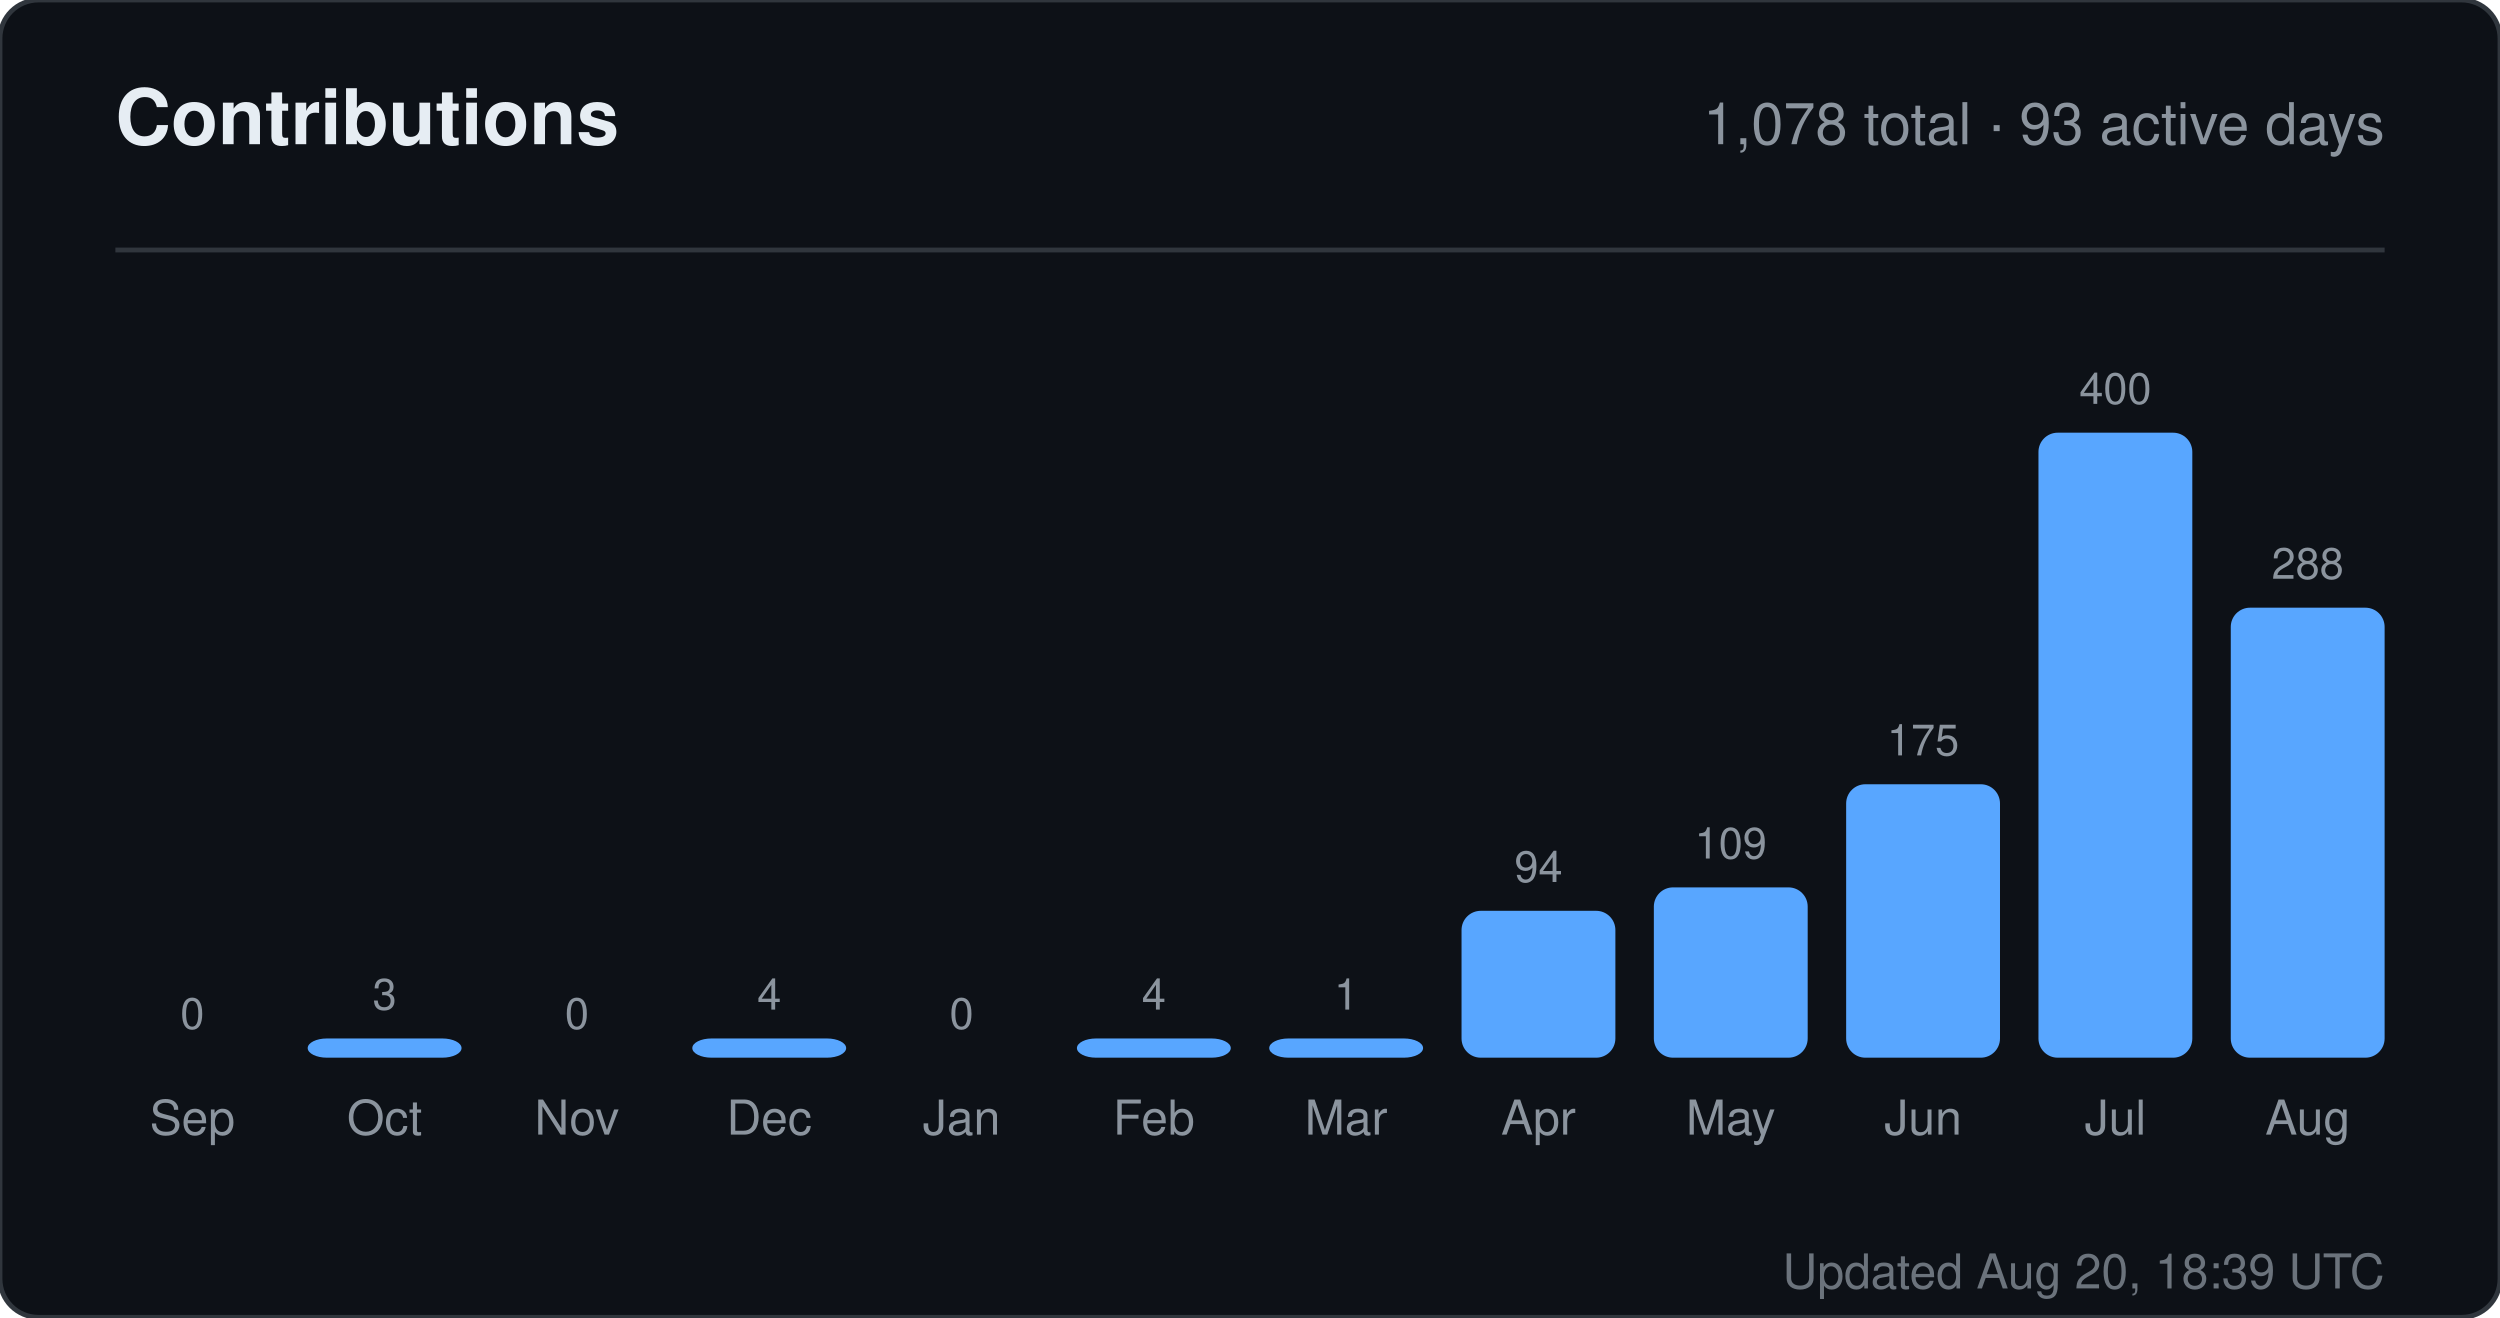
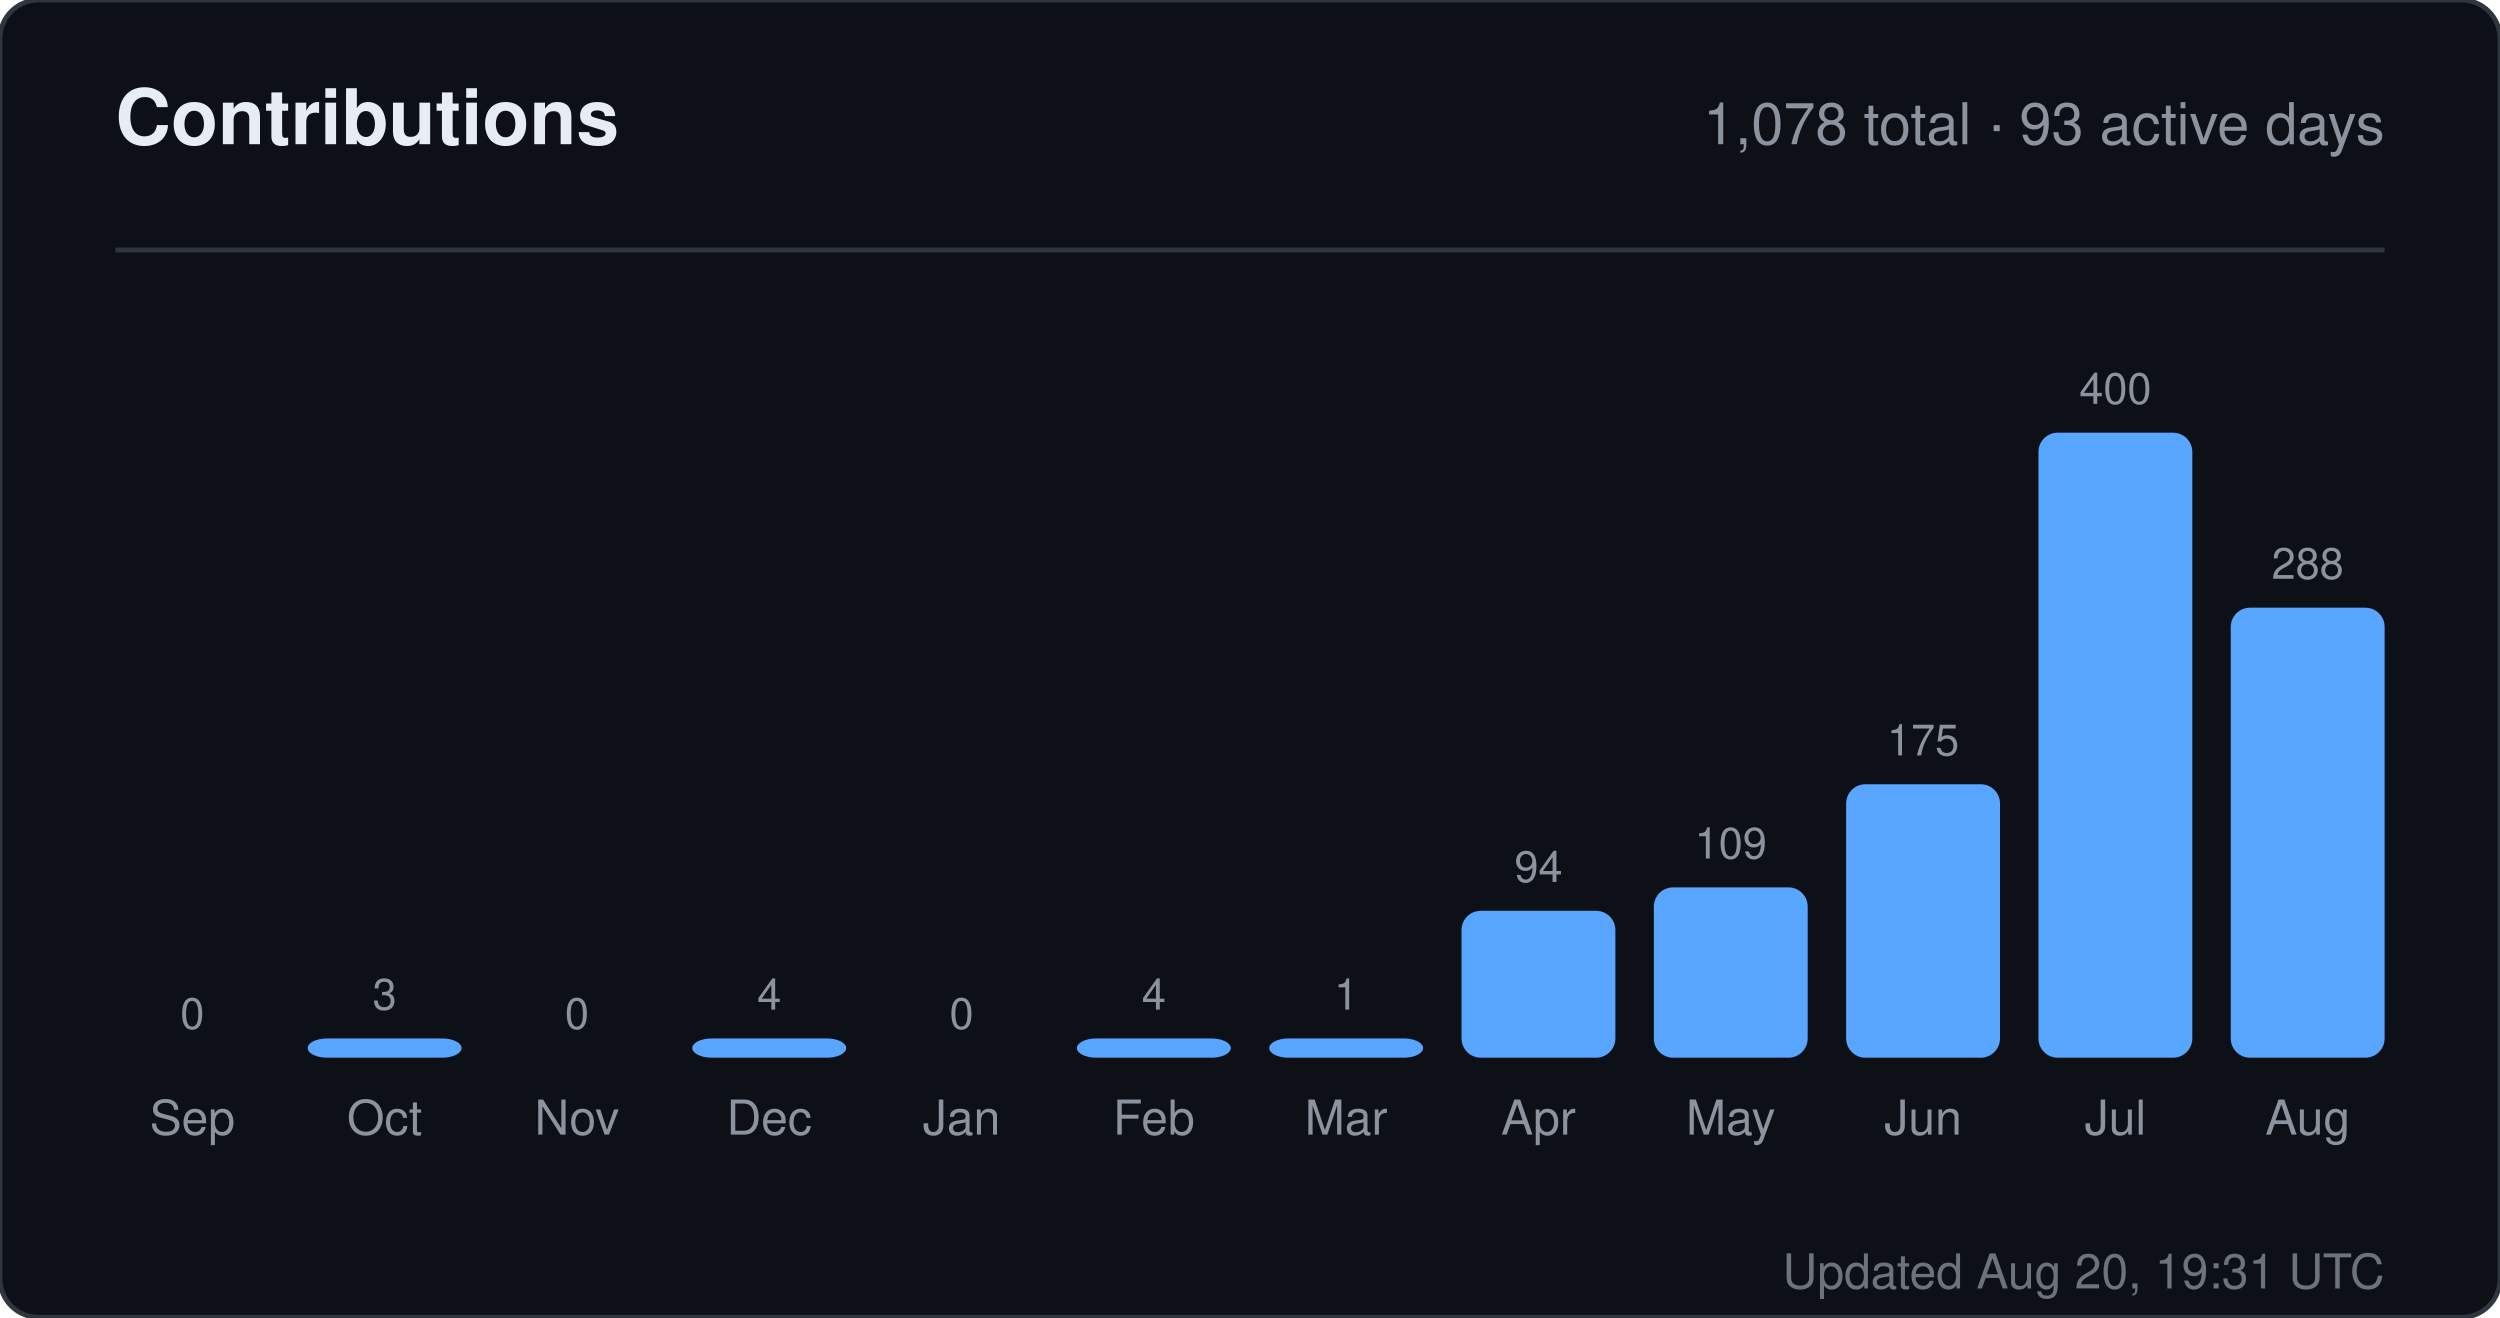
<svg xmlns="http://www.w3.org/2000/svg" width="520" height="274" viewBox="0 0 520 274" role="img" aria-label="Contributions for sandiirawan12">
  <rect width="520" height="274" rx="8" fill="#0d1117" stroke="#30363d" />
  <g font-family="-apple-system, BlinkMacSystemFont, Segoe UI, Helvetica, Arial, sans-serif">
    <text x="24" y="30" fill="#e6edf3" font-size="16" font-weight="700">Contributions</text>
    <text x="496" y="30" fill="#8b949e" font-size="12" text-anchor="end">1,078 total · 93 active days</text>
    <line x1="24" y1="52" x2="496" y2="52" stroke="#30363d" />
    <text x="40" y="214" fill="#8b949e" font-size="9" text-anchor="middle">0</text>
    <rect x="24" y="220" width="32" height="0" rx="4" fill="#58a6ff" />
    <text x="40" y="236" fill="#8b949e" font-size="10" text-anchor="middle">Sep</text>
    <text x="80" y="210" fill="#8b949e" font-size="9" text-anchor="middle">3</text>
    <rect x="64" y="216" width="32" height="4" rx="4" fill="#58a6ff" />
    <text x="80" y="236" fill="#8b949e" font-size="10" text-anchor="middle">Oct</text>
    <text x="120" y="214" fill="#8b949e" font-size="9" text-anchor="middle">0</text>
    <rect x="104" y="220" width="32" height="0" rx="4" fill="#58a6ff" />
    <text x="120" y="236" fill="#8b949e" font-size="10" text-anchor="middle">Nov</text>
    <text x="160" y="210" fill="#8b949e" font-size="9" text-anchor="middle">4</text>
    <rect x="144" y="216" width="32" height="4" rx="4" fill="#58a6ff" />
    <text x="160" y="236" fill="#8b949e" font-size="10" text-anchor="middle">Dec</text>
    <text x="200" y="214" fill="#8b949e" font-size="9" text-anchor="middle">0</text>
    <rect x="184" y="220" width="32" height="0" rx="4" fill="#58a6ff" />
    <text x="200" y="236" fill="#8b949e" font-size="10" text-anchor="middle">Jan</text>
    <text x="240" y="210" fill="#8b949e" font-size="9" text-anchor="middle">4</text>
    <rect x="224" y="216" width="32" height="4" rx="4" fill="#58a6ff" />
    <text x="240" y="236" fill="#8b949e" font-size="10" text-anchor="middle">Feb</text>
    <text x="280" y="210" fill="#8b949e" font-size="9" text-anchor="middle">1</text>
    <rect x="264" y="216" width="32" height="4" rx="4" fill="#58a6ff" />
    <text x="280" y="236" fill="#8b949e" font-size="10" text-anchor="middle">Mar</text>
    <text x="320" y="183.45" fill="#8b949e" font-size="9" text-anchor="middle">94</text>
    <rect x="304" y="189.45" width="32" height="30.55" rx="4" fill="#58a6ff" />
    <text x="320" y="236" fill="#8b949e" font-size="10" text-anchor="middle">Apr</text>
    <text x="360" y="178.575" fill="#8b949e" font-size="9" text-anchor="middle">109</text>
    <rect x="344" y="184.575" width="32" height="35.425" rx="4" fill="#58a6ff" />
    <text x="360" y="236" fill="#8b949e" font-size="10" text-anchor="middle">May</text>
    <text x="400" y="157.125" fill="#8b949e" font-size="9" text-anchor="middle">175</text>
    <rect x="384" y="163.125" width="32" height="56.875" rx="4" fill="#58a6ff" />
    <text x="400" y="236" fill="#8b949e" font-size="10" text-anchor="middle">Jun</text>
    <text x="440" y="84" fill="#8b949e" font-size="9" text-anchor="middle">400</text>
    <rect x="424" y="90" width="32" height="130" rx="4" fill="#58a6ff" />
    <text x="440" y="236" fill="#8b949e" font-size="10" text-anchor="middle">Jul</text>
    <text x="480" y="120.4" fill="#8b949e" font-size="9" text-anchor="middle">288</text>
    <rect x="464" y="126.4" width="32" height="93.6" rx="4" fill="#58a6ff" />
    <text x="480" y="236" fill="#8b949e" font-size="10" text-anchor="middle">Aug</text>
-     <text x="496" y="268" fill="#8b949e" font-size="10" text-anchor="end" opacity="0.75">Updated Aug 20, 18:39 UTC</text>
+     <text x="496" y="268" fill="#8b949e" font-size="10" text-anchor="end" opacity="0.75">Updated Aug 20, 19:31 UTC</text>
  </g>
</svg>
